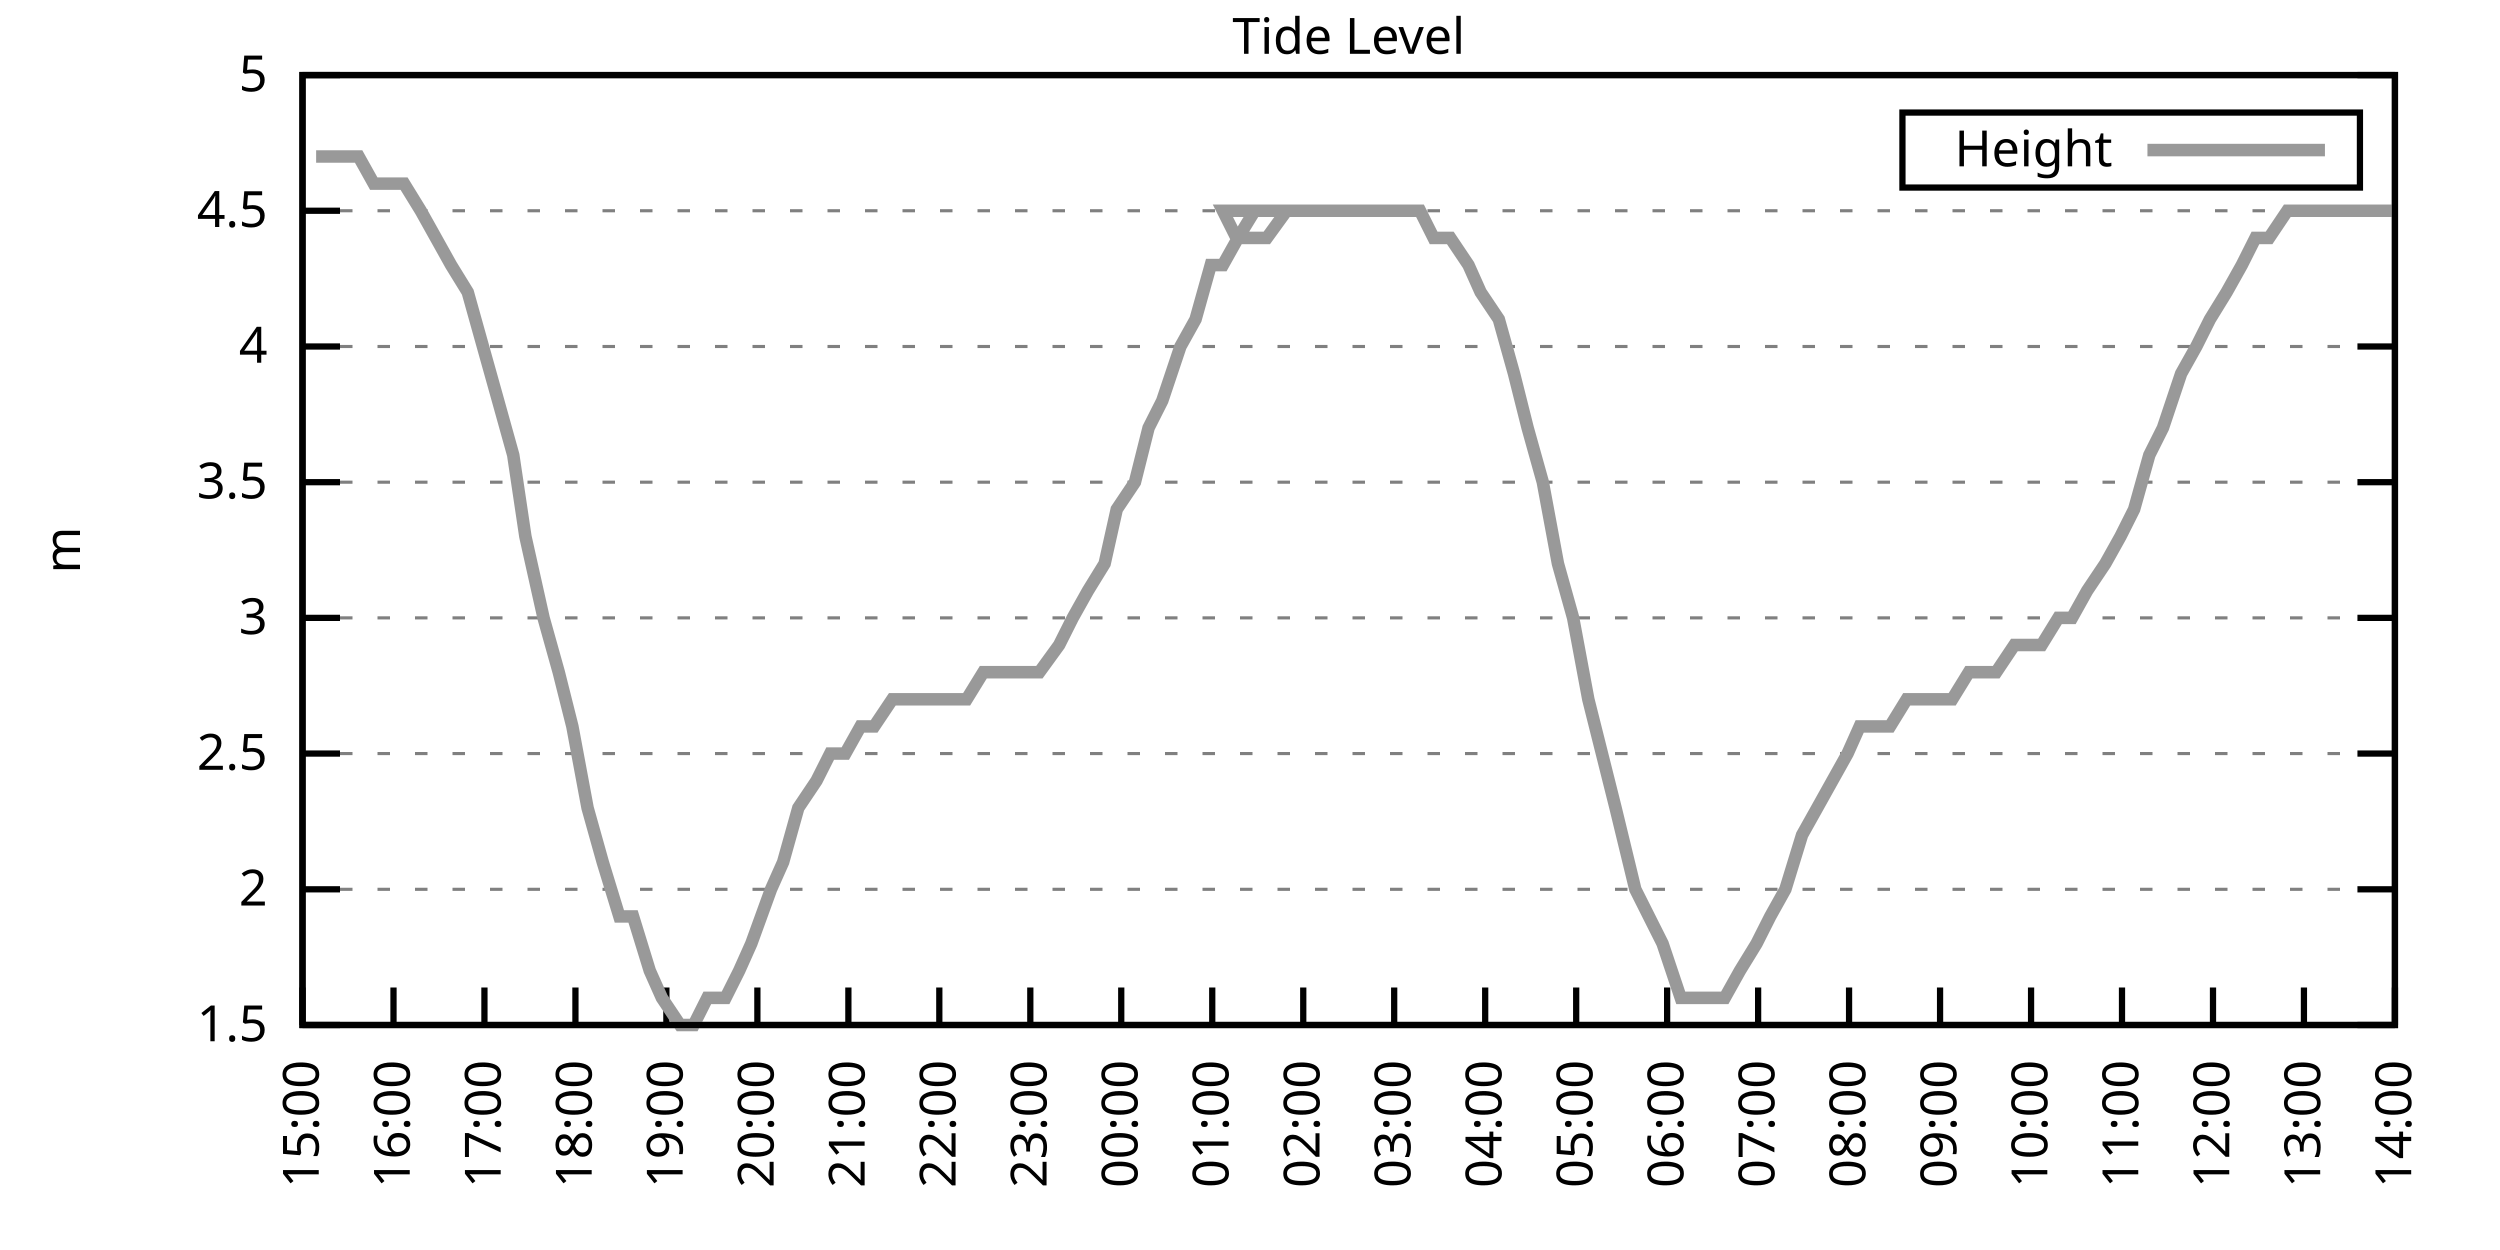
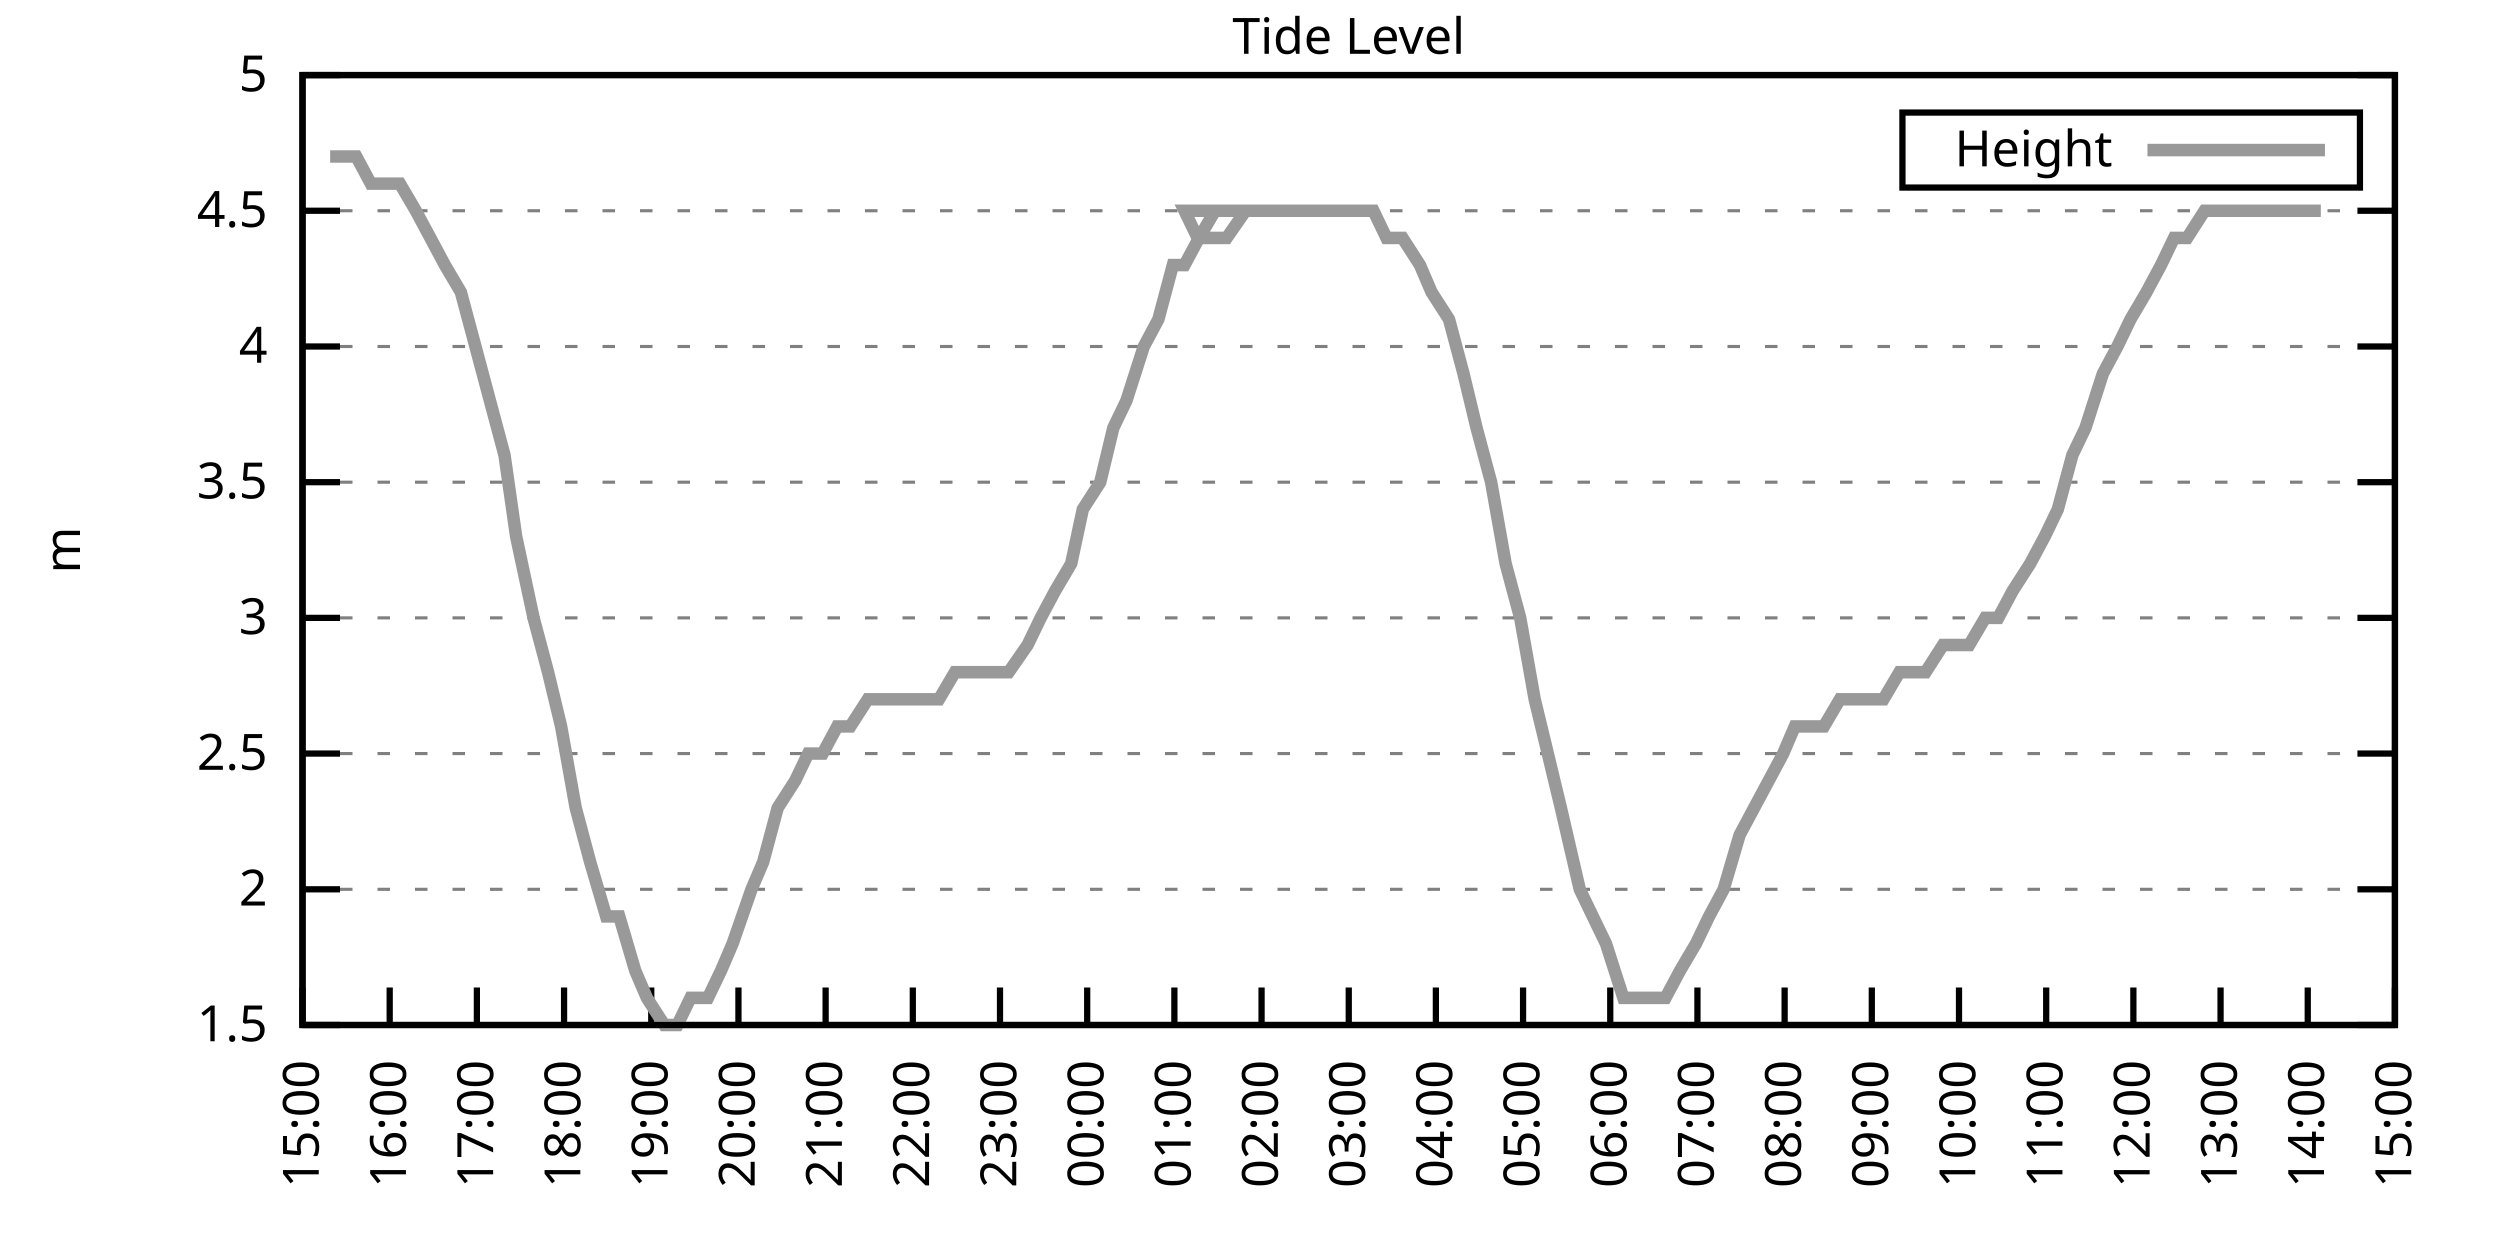
<svg xmlns="http://www.w3.org/2000/svg" xmlns:xlink="http://www.w3.org/1999/xlink" width="400" height="200" viewBox="0 0 400 200">
  <g id="gnuplot_canvas">
    <rect x="0" y="0" width="400" height="200" fill="none" />
    <defs>
      <circle id="gpDot" r="0.5" stroke-width="0.5" stroke="currentColor" />
      <path id="gpPt0" stroke-width="0.333" stroke="currentColor" d="M-1,0 h2 M0,-1 v2" />
      <path id="gpPt1" stroke-width="0.333" stroke="currentColor" d="M-1,-1 L1,1 M1,-1 L-1,1" />
      <path id="gpPt2" stroke-width="0.333" stroke="currentColor" d="M-1,0 L1,0 M0,-1 L0,1 M-1,-1 L1,1 M-1,1 L1,-1" />
      <rect id="gpPt3" stroke-width="0.333" stroke="currentColor" x="-1" y="-1" width="2" height="2" />
      <rect id="gpPt4" stroke-width="0.333" stroke="currentColor" fill="currentColor" x="-1" y="-1" width="2" height="2" />
      <circle id="gpPt5" stroke-width="0.333" stroke="currentColor" cx="0" cy="0" r="1" />
      <use xlink:href="#gpPt5" id="gpPt6" fill="currentColor" stroke="none" />
      <path id="gpPt7" stroke-width="0.333" stroke="currentColor" d="M0,-1.33 L-1.33,0.67 L1.33,0.67 z" />
      <use xlink:href="#gpPt7" id="gpPt8" fill="currentColor" stroke="none" />
      <use xlink:href="#gpPt7" id="gpPt9" stroke="currentColor" transform="rotate(180)" />
      <use xlink:href="#gpPt9" id="gpPt10" fill="currentColor" stroke="none" />
      <use xlink:href="#gpPt3" id="gpPt11" stroke="currentColor" transform="rotate(45)" />
      <use xlink:href="#gpPt11" id="gpPt12" fill="currentColor" stroke="none" />
      <path id="gpPt13" stroke-width="0.333" stroke="currentColor" d="M0,1.330 L1.265,0.411 L0.782,-1.067 L-0.782,-1.076 L-1.265,0.411 z" />
      <use xlink:href="#gpPt13" id="gpPt14" fill="currentColor" stroke="none" />
      <filter id="textbox" filterUnits="objectBoundingBox" x="0" y="0" height="1" width="1">
        <feFlood flood-color="white" flood-opacity="1" result="bgnd" />
        <feComposite in="SourceGraphic" in2="bgnd" operator="atop" />
      </filter>
      <filter id="greybox" filterUnits="objectBoundingBox" x="0" y="0" height="1" width="1">
        <feFlood flood-color="lightgrey" flood-opacity="1" result="grey" />
        <feComposite in="SourceGraphic" in2="grey" operator="atop" />
      </filter>
    </defs>
    <g fill="none" color="white" stroke="currentColor" stroke-width="1.00" stroke-linecap="butt" stroke-linejoin="miter">
</g>
    <g fill="none" color="black" stroke="currentColor" stroke-width="1.00" stroke-linecap="butt" stroke-linejoin="miter">
      <g stroke="none" shape-rendering="crispEdges">
        <polygon fill="rgb(255, 255, 255)" points="48.40,164.00 383.18,164.00 383.18,12.02 48.40,12.02 " />
      </g>
    </g>
    <g fill="none" color="black" stroke="currentColor" stroke-width="1.00" stroke-linecap="butt" stroke-linejoin="miter">
</g>
    <g fill="none" color="black" stroke="black" stroke-width="0.50" stroke-linecap="butt" stroke-linejoin="miter">
</g>
    <g fill="none" color="gray" stroke="currentColor" stroke-width="0.50" stroke-linecap="butt" stroke-linejoin="miter">
      <path stroke="gray" stroke-dasharray="2,4" class="gridline" d="M48.40,164.00 L383.19,164.00  " />
    </g>
    <g fill="none" color="gray" stroke="gray" stroke-width="1.00" stroke-linecap="butt" stroke-linejoin="miter">
</g>
    <g fill="none" color="black" stroke="currentColor" stroke-width="1.00" stroke-linecap="butt" stroke-linejoin="miter">
      <path stroke="black" d="M48.40,164.00 L54.40,164.00 M383.19,164.00 L377.19,164.00  " />
      <g transform="translate(42.80,166.60)" stroke="none" fill="black" font-family="Sans" font-size="8.00" text-anchor="end">
        <text>
          <tspan font-family="Sans"> 1.5</tspan>
        </text>
      </g>
    </g>
    <g fill="none" color="black" stroke="currentColor" stroke-width="1.00" stroke-linecap="butt" stroke-linejoin="miter">
</g>
    <g fill="none" color="black" stroke="black" stroke-width="0.50" stroke-linecap="butt" stroke-linejoin="miter">
</g>
    <g fill="none" color="gray" stroke="currentColor" stroke-width="0.50" stroke-linecap="butt" stroke-linejoin="miter">
      <path stroke="gray" stroke-dasharray="2,4" class="gridline" d="M48.40,142.29 L383.19,142.29  " />
    </g>
    <g fill="none" color="gray" stroke="gray" stroke-width="1.00" stroke-linecap="butt" stroke-linejoin="miter">
</g>
    <g fill="none" color="black" stroke="currentColor" stroke-width="1.00" stroke-linecap="butt" stroke-linejoin="miter">
      <path stroke="black" d="M48.40,142.29 L54.40,142.29 M383.19,142.29 L377.19,142.29  " />
      <g transform="translate(42.80,144.89)" stroke="none" fill="black" font-family="Sans" font-size="8.00" text-anchor="end">
        <text>
          <tspan font-family="Sans"> 2</tspan>
        </text>
      </g>
    </g>
    <g fill="none" color="black" stroke="currentColor" stroke-width="1.00" stroke-linecap="butt" stroke-linejoin="miter">
</g>
    <g fill="none" color="black" stroke="black" stroke-width="0.50" stroke-linecap="butt" stroke-linejoin="miter">
</g>
    <g fill="none" color="gray" stroke="currentColor" stroke-width="0.50" stroke-linecap="butt" stroke-linejoin="miter">
      <path stroke="gray" stroke-dasharray="2,4" class="gridline" d="M48.40,120.57 L383.19,120.57  " />
    </g>
    <g fill="none" color="gray" stroke="gray" stroke-width="1.00" stroke-linecap="butt" stroke-linejoin="miter">
</g>
    <g fill="none" color="black" stroke="currentColor" stroke-width="1.00" stroke-linecap="butt" stroke-linejoin="miter">
      <path stroke="black" d="M48.40,120.57 L54.40,120.57 M383.19,120.57 L377.19,120.57  " />
      <g transform="translate(42.80,123.17)" stroke="none" fill="black" font-family="Sans" font-size="8.00" text-anchor="end">
        <text>
          <tspan font-family="Sans"> 2.5</tspan>
        </text>
      </g>
    </g>
    <g fill="none" color="black" stroke="currentColor" stroke-width="1.00" stroke-linecap="butt" stroke-linejoin="miter">
</g>
    <g fill="none" color="black" stroke="black" stroke-width="0.50" stroke-linecap="butt" stroke-linejoin="miter">
</g>
    <g fill="none" color="gray" stroke="currentColor" stroke-width="0.50" stroke-linecap="butt" stroke-linejoin="miter">
      <path stroke="gray" stroke-dasharray="2,4" class="gridline" d="M48.40,98.86 L383.19,98.86  " />
    </g>
    <g fill="none" color="gray" stroke="gray" stroke-width="1.00" stroke-linecap="butt" stroke-linejoin="miter">
</g>
    <g fill="none" color="black" stroke="currentColor" stroke-width="1.00" stroke-linecap="butt" stroke-linejoin="miter">
      <path stroke="black" d="M48.40,98.86 L54.40,98.86 M383.19,98.86 L377.19,98.86  " />
      <g transform="translate(42.80,101.46)" stroke="none" fill="black" font-family="Sans" font-size="8.00" text-anchor="end">
        <text>
          <tspan font-family="Sans"> 3</tspan>
        </text>
      </g>
    </g>
    <g fill="none" color="black" stroke="currentColor" stroke-width="1.00" stroke-linecap="butt" stroke-linejoin="miter">
</g>
    <g fill="none" color="black" stroke="black" stroke-width="0.50" stroke-linecap="butt" stroke-linejoin="miter">
</g>
    <g fill="none" color="gray" stroke="currentColor" stroke-width="0.50" stroke-linecap="butt" stroke-linejoin="miter">
      <path stroke="gray" stroke-dasharray="2,4" class="gridline" d="M48.40,77.15 L383.19,77.15  " />
    </g>
    <g fill="none" color="gray" stroke="gray" stroke-width="1.00" stroke-linecap="butt" stroke-linejoin="miter">
</g>
    <g fill="none" color="black" stroke="currentColor" stroke-width="1.00" stroke-linecap="butt" stroke-linejoin="miter">
      <path stroke="black" d="M48.40,77.15 L54.40,77.15 M383.19,77.15 L377.19,77.15  " />
      <g transform="translate(42.80,79.75)" stroke="none" fill="black" font-family="Sans" font-size="8.00" text-anchor="end">
        <text>
          <tspan font-family="Sans"> 3.5</tspan>
        </text>
      </g>
    </g>
    <g fill="none" color="black" stroke="currentColor" stroke-width="1.00" stroke-linecap="butt" stroke-linejoin="miter">
</g>
    <g fill="none" color="black" stroke="black" stroke-width="0.50" stroke-linecap="butt" stroke-linejoin="miter">
</g>
    <g fill="none" color="gray" stroke="currentColor" stroke-width="0.50" stroke-linecap="butt" stroke-linejoin="miter">
      <path stroke="gray" stroke-dasharray="2,4" class="gridline" d="M48.40,55.44 L383.19,55.44  " />
    </g>
    <g fill="none" color="gray" stroke="gray" stroke-width="1.00" stroke-linecap="butt" stroke-linejoin="miter">
</g>
    <g fill="none" color="black" stroke="currentColor" stroke-width="1.00" stroke-linecap="butt" stroke-linejoin="miter">
      <path stroke="black" d="M48.40,55.44 L54.40,55.44 M383.19,55.44 L377.19,55.44  " />
      <g transform="translate(42.80,58.04)" stroke="none" fill="black" font-family="Sans" font-size="8.00" text-anchor="end">
        <text>
          <tspan font-family="Sans"> 4</tspan>
        </text>
      </g>
    </g>
    <g fill="none" color="black" stroke="currentColor" stroke-width="1.00" stroke-linecap="butt" stroke-linejoin="miter">
</g>
    <g fill="none" color="black" stroke="black" stroke-width="0.50" stroke-linecap="butt" stroke-linejoin="miter">
</g>
    <g fill="none" color="gray" stroke="currentColor" stroke-width="0.50" stroke-linecap="butt" stroke-linejoin="miter">
      <path stroke="gray" stroke-dasharray="2,4" class="gridline" d="M48.40,33.72 L383.19,33.72  " />
    </g>
    <g fill="none" color="gray" stroke="gray" stroke-width="1.00" stroke-linecap="butt" stroke-linejoin="miter">
</g>
    <g fill="none" color="black" stroke="currentColor" stroke-width="1.00" stroke-linecap="butt" stroke-linejoin="miter">
      <path stroke="black" d="M48.40,33.72 L54.40,33.72 M383.19,33.72 L377.19,33.72  " />
      <g transform="translate(42.80,36.32)" stroke="none" fill="black" font-family="Sans" font-size="8.00" text-anchor="end">
        <text>
          <tspan font-family="Sans"> 4.5</tspan>
        </text>
      </g>
    </g>
    <g fill="none" color="black" stroke="currentColor" stroke-width="1.00" stroke-linecap="butt" stroke-linejoin="miter">
</g>
    <g fill="none" color="black" stroke="black" stroke-width="0.50" stroke-linecap="butt" stroke-linejoin="miter">
</g>
    <g fill="none" color="gray" stroke="currentColor" stroke-width="0.50" stroke-linecap="butt" stroke-linejoin="miter">
      <path stroke="gray" stroke-dasharray="2,4" class="gridline" d="M48.40,12.01 L383.19,12.01  " />
    </g>
    <g fill="none" color="gray" stroke="gray" stroke-width="1.00" stroke-linecap="butt" stroke-linejoin="miter">
</g>
    <g fill="none" color="black" stroke="currentColor" stroke-width="1.00" stroke-linecap="butt" stroke-linejoin="miter">
      <path stroke="black" d="M48.40,12.01 L54.40,12.01 M383.19,12.01 L377.19,12.01  " />
      <g transform="translate(42.80,14.61)" stroke="none" fill="black" font-family="Sans" font-size="8.00" text-anchor="end">
        <text>
          <tspan font-family="Sans"> 5</tspan>
        </text>
      </g>
    </g>
    <g fill="none" color="black" stroke="currentColor" stroke-width="1.00" stroke-linecap="butt" stroke-linejoin="miter">
      <path stroke="black" d="M48.40,164.00 L48.40,158.00  " />
      <g transform="translate(51.00,169.60) rotate(270.00)" stroke="none" fill="black" font-family="Sans" font-size="8.00" text-anchor="end">
        <text>
          <tspan font-family="Sans">15:00</tspan>
        </text>
      </g>
    </g>
    <g fill="none" color="black" stroke="currentColor" stroke-width="1.00" stroke-linecap="butt" stroke-linejoin="miter">
-       <path stroke="black" d="M62.96,164.00 L62.96,158.00  " />
-       <g transform="translate(65.56,169.60) rotate(270.00)" stroke="none" fill="black" font-family="Sans" font-size="8.00" text-anchor="end">
+       <path stroke="black" d="M62.35,164.00 L62.35,158.00  " />
+       <g transform="translate(64.95,169.60) rotate(270.00)" stroke="none" fill="black" font-family="Sans" font-size="8.00" text-anchor="end">
        <text>
          <tspan font-family="Sans">16:00</tspan>
        </text>
      </g>
    </g>
    <g fill="none" color="black" stroke="currentColor" stroke-width="1.00" stroke-linecap="butt" stroke-linejoin="miter">
-       <path stroke="black" d="M77.51,164.00 L77.51,158.00  " />
-       <g transform="translate(80.11,169.60) rotate(270.00)" stroke="none" fill="black" font-family="Sans" font-size="8.00" text-anchor="end">
+       <path stroke="black" d="M76.30,164.00 L76.30,158.00  " />
+       <g transform="translate(78.90,169.60) rotate(270.00)" stroke="none" fill="black" font-family="Sans" font-size="8.00" text-anchor="end">
        <text>
          <tspan font-family="Sans">17:00</tspan>
        </text>
      </g>
    </g>
    <g fill="none" color="black" stroke="currentColor" stroke-width="1.00" stroke-linecap="butt" stroke-linejoin="miter">
-       <path stroke="black" d="M92.07,164.00 L92.07,158.00  " />
-       <g transform="translate(94.67,169.60) rotate(270.00)" stroke="none" fill="black" font-family="Sans" font-size="8.00" text-anchor="end">
+       <path stroke="black" d="M90.25,164.00 L90.25,158.00  " />
+       <g transform="translate(92.85,169.60) rotate(270.00)" stroke="none" fill="black" font-family="Sans" font-size="8.00" text-anchor="end">
        <text>
          <tspan font-family="Sans">18:00</tspan>
        </text>
      </g>
    </g>
    <g fill="none" color="black" stroke="currentColor" stroke-width="1.00" stroke-linecap="butt" stroke-linejoin="miter">
-       <path stroke="black" d="M106.62,164.00 L106.62,158.00  " />
-       <g transform="translate(109.22,169.60) rotate(270.00)" stroke="none" fill="black" font-family="Sans" font-size="8.00" text-anchor="end">
+       <path stroke="black" d="M104.20,164.00 L104.20,158.00  " />
+       <g transform="translate(106.80,169.60) rotate(270.00)" stroke="none" fill="black" font-family="Sans" font-size="8.00" text-anchor="end">
        <text>
          <tspan font-family="Sans">19:00</tspan>
        </text>
      </g>
    </g>
    <g fill="none" color="black" stroke="currentColor" stroke-width="1.00" stroke-linecap="butt" stroke-linejoin="miter">
-       <path stroke="black" d="M121.18,164.00 L121.18,158.00  " />
-       <g transform="translate(123.78,169.60) rotate(270.00)" stroke="none" fill="black" font-family="Sans" font-size="8.00" text-anchor="end">
+       <path stroke="black" d="M118.15,164.00 L118.15,158.00  " />
+       <g transform="translate(120.75,169.60) rotate(270.00)" stroke="none" fill="black" font-family="Sans" font-size="8.00" text-anchor="end">
        <text>
          <tspan font-family="Sans">20:00</tspan>
        </text>
      </g>
    </g>
    <g fill="none" color="black" stroke="currentColor" stroke-width="1.00" stroke-linecap="butt" stroke-linejoin="miter">
-       <path stroke="black" d="M135.74,164.00 L135.74,158.00  " />
-       <g transform="translate(138.34,169.60) rotate(270.00)" stroke="none" fill="black" font-family="Sans" font-size="8.00" text-anchor="end">
+       <path stroke="black" d="M132.10,164.00 L132.10,158.00  " />
+       <g transform="translate(134.70,169.60) rotate(270.00)" stroke="none" fill="black" font-family="Sans" font-size="8.00" text-anchor="end">
        <text>
          <tspan font-family="Sans">21:00</tspan>
        </text>
      </g>
    </g>
    <g fill="none" color="black" stroke="currentColor" stroke-width="1.00" stroke-linecap="butt" stroke-linejoin="miter">
-       <path stroke="black" d="M150.29,164.00 L150.29,158.00  " />
-       <g transform="translate(152.89,169.60) rotate(270.00)" stroke="none" fill="black" font-family="Sans" font-size="8.00" text-anchor="end">
+       <path stroke="black" d="M146.05,164.00 L146.05,158.00  " />
+       <g transform="translate(148.65,169.60) rotate(270.00)" stroke="none" fill="black" font-family="Sans" font-size="8.00" text-anchor="end">
        <text>
          <tspan font-family="Sans">22:00</tspan>
        </text>
      </g>
    </g>
    <g fill="none" color="black" stroke="currentColor" stroke-width="1.00" stroke-linecap="butt" stroke-linejoin="miter">
-       <path stroke="black" d="M164.85,164.00 L164.85,158.00  " />
-       <g transform="translate(167.45,169.60) rotate(270.00)" stroke="none" fill="black" font-family="Sans" font-size="8.00" text-anchor="end">
+       <path stroke="black" d="M160.00,164.00 L160.00,158.00  " />
+       <g transform="translate(162.60,169.60) rotate(270.00)" stroke="none" fill="black" font-family="Sans" font-size="8.00" text-anchor="end">
        <text>
          <tspan font-family="Sans">23:00</tspan>
        </text>
      </g>
    </g>
    <g fill="none" color="black" stroke="currentColor" stroke-width="1.00" stroke-linecap="butt" stroke-linejoin="miter">
-       <path stroke="black" d="M179.40,164.00 L179.40,158.00  " />
-       <g transform="translate(182.00,169.60) rotate(270.00)" stroke="none" fill="black" font-family="Sans" font-size="8.00" text-anchor="end">
+       <path stroke="black" d="M173.95,164.00 L173.95,158.00  " />
+       <g transform="translate(176.55,169.60) rotate(270.00)" stroke="none" fill="black" font-family="Sans" font-size="8.00" text-anchor="end">
        <text>
          <tspan font-family="Sans">00:00</tspan>
        </text>
      </g>
    </g>
    <g fill="none" color="black" stroke="currentColor" stroke-width="1.00" stroke-linecap="butt" stroke-linejoin="miter">
-       <path stroke="black" d="M193.96,164.00 L193.96,158.00  " />
-       <g transform="translate(196.56,169.60) rotate(270.00)" stroke="none" fill="black" font-family="Sans" font-size="8.00" text-anchor="end">
+       <path stroke="black" d="M187.90,164.00 L187.90,158.00  " />
+       <g transform="translate(190.50,169.60) rotate(270.00)" stroke="none" fill="black" font-family="Sans" font-size="8.00" text-anchor="end">
        <text>
          <tspan font-family="Sans">01:00</tspan>
        </text>
      </g>
    </g>
    <g fill="none" color="black" stroke="currentColor" stroke-width="1.00" stroke-linecap="butt" stroke-linejoin="miter">
-       <path stroke="black" d="M208.52,164.00 L208.52,158.00  " />
-       <g transform="translate(211.12,169.60) rotate(270.00)" stroke="none" fill="black" font-family="Sans" font-size="8.00" text-anchor="end">
+       <path stroke="black" d="M201.85,164.00 L201.85,158.00  " />
+       <g transform="translate(204.45,169.60) rotate(270.00)" stroke="none" fill="black" font-family="Sans" font-size="8.00" text-anchor="end">
        <text>
          <tspan font-family="Sans">02:00</tspan>
        </text>
      </g>
    </g>
    <g fill="none" color="black" stroke="currentColor" stroke-width="1.00" stroke-linecap="butt" stroke-linejoin="miter">
-       <path stroke="black" d="M223.07,164.00 L223.07,158.00  " />
-       <g transform="translate(225.67,169.60) rotate(270.00)" stroke="none" fill="black" font-family="Sans" font-size="8.00" text-anchor="end">
+       <path stroke="black" d="M215.80,164.00 L215.80,158.00  " />
+       <g transform="translate(218.40,169.60) rotate(270.00)" stroke="none" fill="black" font-family="Sans" font-size="8.00" text-anchor="end">
        <text>
          <tspan font-family="Sans">03:00</tspan>
        </text>
      </g>
    </g>
    <g fill="none" color="black" stroke="currentColor" stroke-width="1.00" stroke-linecap="butt" stroke-linejoin="miter">
-       <path stroke="black" d="M237.63,164.00 L237.63,158.00  " />
-       <g transform="translate(240.23,169.60) rotate(270.00)" stroke="none" fill="black" font-family="Sans" font-size="8.00" text-anchor="end">
+       <path stroke="black" d="M229.74,164.00 L229.74,158.00  " />
+       <g transform="translate(232.34,169.60) rotate(270.00)" stroke="none" fill="black" font-family="Sans" font-size="8.00" text-anchor="end">
        <text>
          <tspan font-family="Sans">04:00</tspan>
        </text>
      </g>
    </g>
    <g fill="none" color="black" stroke="currentColor" stroke-width="1.00" stroke-linecap="butt" stroke-linejoin="miter">
-       <path stroke="black" d="M252.19,164.00 L252.19,158.00  " />
-       <g transform="translate(254.79,169.60) rotate(270.00)" stroke="none" fill="black" font-family="Sans" font-size="8.00" text-anchor="end">
+       <path stroke="black" d="M243.69,164.00 L243.69,158.00  " />
+       <g transform="translate(246.29,169.60) rotate(270.00)" stroke="none" fill="black" font-family="Sans" font-size="8.00" text-anchor="end">
        <text>
          <tspan font-family="Sans">05:00</tspan>
        </text>
      </g>
    </g>
    <g fill="none" color="black" stroke="currentColor" stroke-width="1.00" stroke-linecap="butt" stroke-linejoin="miter">
-       <path stroke="black" d="M266.74,164.00 L266.74,158.00  " />
-       <g transform="translate(269.34,169.60) rotate(270.00)" stroke="none" fill="black" font-family="Sans" font-size="8.00" text-anchor="end">
+       <path stroke="black" d="M257.64,164.00 L257.64,158.00  " />
+       <g transform="translate(260.24,169.60) rotate(270.00)" stroke="none" fill="black" font-family="Sans" font-size="8.00" text-anchor="end">
        <text>
          <tspan font-family="Sans">06:00</tspan>
        </text>
      </g>
    </g>
    <g fill="none" color="black" stroke="currentColor" stroke-width="1.00" stroke-linecap="butt" stroke-linejoin="miter">
-       <path stroke="black" d="M281.30,164.00 L281.30,158.00  " />
-       <g transform="translate(283.90,169.60) rotate(270.00)" stroke="none" fill="black" font-family="Sans" font-size="8.00" text-anchor="end">
+       <path stroke="black" d="M271.59,164.00 L271.59,158.00  " />
+       <g transform="translate(274.19,169.60) rotate(270.00)" stroke="none" fill="black" font-family="Sans" font-size="8.00" text-anchor="end">
        <text>
          <tspan font-family="Sans">07:00</tspan>
        </text>
      </g>
    </g>
    <g fill="none" color="black" stroke="currentColor" stroke-width="1.00" stroke-linecap="butt" stroke-linejoin="miter">
-       <path stroke="black" d="M295.85,164.00 L295.85,158.00  " />
-       <g transform="translate(298.45,169.60) rotate(270.00)" stroke="none" fill="black" font-family="Sans" font-size="8.00" text-anchor="end">
+       <path stroke="black" d="M285.54,164.00 L285.54,158.00  " />
+       <g transform="translate(288.14,169.60) rotate(270.00)" stroke="none" fill="black" font-family="Sans" font-size="8.00" text-anchor="end">
        <text>
          <tspan font-family="Sans">08:00</tspan>
        </text>
      </g>
    </g>
    <g fill="none" color="black" stroke="currentColor" stroke-width="1.00" stroke-linecap="butt" stroke-linejoin="miter">
-       <path stroke="black" d="M310.41,164.00 L310.41,158.00  " />
-       <g transform="translate(313.01,169.60) rotate(270.00)" stroke="none" fill="black" font-family="Sans" font-size="8.00" text-anchor="end">
+       <path stroke="black" d="M299.49,164.00 L299.49,158.00  " />
+       <g transform="translate(302.09,169.60) rotate(270.00)" stroke="none" fill="black" font-family="Sans" font-size="8.00" text-anchor="end">
        <text>
          <tspan font-family="Sans">09:00</tspan>
        </text>
      </g>
    </g>
    <g fill="none" color="black" stroke="currentColor" stroke-width="1.00" stroke-linecap="butt" stroke-linejoin="miter">
-       <path stroke="black" d="M324.97,164.00 L324.97,158.00  " />
-       <g transform="translate(327.57,169.60) rotate(270.00)" stroke="none" fill="black" font-family="Sans" font-size="8.00" text-anchor="end">
+       <path stroke="black" d="M313.44,164.00 L313.44,158.00  " />
+       <g transform="translate(316.04,169.60) rotate(270.00)" stroke="none" fill="black" font-family="Sans" font-size="8.00" text-anchor="end">
        <text>
          <tspan font-family="Sans">10:00</tspan>
        </text>
      </g>
    </g>
    <g fill="none" color="black" stroke="currentColor" stroke-width="1.00" stroke-linecap="butt" stroke-linejoin="miter">
-       <path stroke="black" d="M339.52,164.00 L339.52,158.00  " />
-       <g transform="translate(342.12,169.60) rotate(270.00)" stroke="none" fill="black" font-family="Sans" font-size="8.00" text-anchor="end">
+       <path stroke="black" d="M327.39,164.00 L327.39,158.00  " />
+       <g transform="translate(329.99,169.60) rotate(270.00)" stroke="none" fill="black" font-family="Sans" font-size="8.00" text-anchor="end">
        <text>
          <tspan font-family="Sans">11:00</tspan>
        </text>
      </g>
    </g>
    <g fill="none" color="black" stroke="currentColor" stroke-width="1.00" stroke-linecap="butt" stroke-linejoin="miter">
-       <path stroke="black" d="M354.08,164.00 L354.08,158.00  " />
-       <g transform="translate(356.68,169.60) rotate(270.00)" stroke="none" fill="black" font-family="Sans" font-size="8.00" text-anchor="end">
+       <path stroke="black" d="M341.34,164.00 L341.34,158.00  " />
+       <g transform="translate(343.94,169.60) rotate(270.00)" stroke="none" fill="black" font-family="Sans" font-size="8.00" text-anchor="end">
        <text>
          <tspan font-family="Sans">12:00</tspan>
        </text>
      </g>
    </g>
    <g fill="none" color="black" stroke="currentColor" stroke-width="1.00" stroke-linecap="butt" stroke-linejoin="miter">
-       <path stroke="black" d="M368.63,164.00 L368.63,158.00  " />
-       <g transform="translate(371.23,169.60) rotate(270.00)" stroke="none" fill="black" font-family="Sans" font-size="8.00" text-anchor="end">
+       <path stroke="black" d="M355.29,164.00 L355.29,158.00  " />
+       <g transform="translate(357.89,169.60) rotate(270.00)" stroke="none" fill="black" font-family="Sans" font-size="8.00" text-anchor="end">
        <text>
          <tspan font-family="Sans">13:00</tspan>
+         </text>
+       </g>
+     </g>
+     <g fill="none" color="black" stroke="currentColor" stroke-width="1.00" stroke-linecap="butt" stroke-linejoin="miter">
+       <path stroke="black" d="M369.24,164.00 L369.24,158.00  " />
+       <g transform="translate(371.84,169.60) rotate(270.00)" stroke="none" fill="black" font-family="Sans" font-size="8.00" text-anchor="end">
+         <text>
+           <tspan font-family="Sans">14:00</tspan>
        </text>
      </g>
    </g>
    <g fill="none" color="black" stroke="currentColor" stroke-width="1.00" stroke-linecap="butt" stroke-linejoin="miter">
      <path stroke="black" d="M383.19,164.00 L383.19,158.00  " />
      <g transform="translate(385.79,169.60) rotate(270.00)" stroke="none" fill="black" font-family="Sans" font-size="8.00" text-anchor="end">
        <text>
-           <tspan font-family="Sans">14:00</tspan>
+           <tspan font-family="Sans">15:00</tspan>
        </text>
      </g>
    </g>
    <g fill="none" color="black" stroke="currentColor" stroke-width="1.00" stroke-linecap="butt" stroke-linejoin="miter">
</g>
    <g fill="none" color="black" stroke="currentColor" stroke-width="1.00" stroke-linecap="butt" stroke-linejoin="miter">
      <path stroke="black" d="M48.40,12.01 L48.40,164.00 L383.19,164.00 L383.19,12.01 L48.40,12.01 Z  " />
    </g>
    <g fill="none" color="black" stroke="currentColor" stroke-width="1.00" stroke-linecap="butt" stroke-linejoin="miter">
</g>
    <g fill="none" color="black" stroke="currentColor" stroke-width="1.00" stroke-linecap="butt" stroke-linejoin="miter">
      <path stroke="black" d="M304.39,30.01 L304.39,18.01 L377.59,18.01 L377.59,30.01 L304.39,30.01 Z  " />
    </g>
    <g id="Tide_level_plot_1">
      <g fill="none" color="white" stroke="black" stroke-width="2.00" stroke-linecap="butt" stroke-linejoin="miter">
</g>
      <g fill="none" color="black" stroke="currentColor" stroke-width="2.00" stroke-linecap="butt" stroke-linejoin="miter">
        <g transform="translate(337.99,26.61)" stroke="none" fill="black" font-family="Sans" font-size="8.00" text-anchor="end">
          <text>
            <tspan font-family="Sans">Height</tspan>
          </text>
        </g>
      </g>
      <g fill="none" color="black" stroke="currentColor" stroke-width="2.00" stroke-linecap="butt" stroke-linejoin="miter">
-         <path stroke="rgb(153, 153, 153)" d="M343.59,24.01 L371.99,24.01 M50.58,25.04 L53.01,25.04 L55.19,25.04 L57.38,25.04 L59.80,29.38 L62.71,29.38   L64.65,29.38 L67.32,33.72 L69.75,38.07 L72.17,42.41 L74.84,46.75 L77.27,55.44 L79.70,64.12 L82.12,72.81   L84.06,85.83 L86.97,98.86 L89.40,107.55 L91.58,116.23 L94.01,129.26 L96.44,137.94 L99.10,146.63 L101.29,146.63   L103.96,155.31 L105.90,159.66 L108.81,164.00 L110.99,164.00 L113.17,159.66 L116.09,159.66 L118.27,155.31 L120.21,150.97   L123.36,142.29 L125.30,137.94 L127.73,129.26 L130.64,124.92 L132.83,120.57 L135.25,120.57 L137.68,116.23 L139.86,116.23   L142.77,111.89 L145.20,111.89 L147.38,111.89 L150.05,111.89 L152.48,111.89 L154.66,111.89 L157.33,107.55 L159.51,107.55   L161.94,107.55 L164.12,107.55 L166.30,107.55 L169.46,103.20 L171.64,98.86 L174.07,94.52 L176.74,90.18 L178.68,81.49   L181.59,77.15 L183.77,68.46 L185.96,64.12 L188.87,55.44 L191.29,51.09 L193.72,42.41 L195.66,42.41 L198.09,38.07   L200.75,33.72 L203.42,33.72 L205.85,33.72 L208.27,33.72 L195.66,33.72 L197.84,38.07 L201.00,38.07 L202.69,38.07   L205.85,33.72 L208.27,33.72 L209.97,33.72 L212.64,33.72 L215.31,33.72 L217.98,33.72 L220.40,33.72 L222.59,33.72   L225.26,33.72 L227.20,33.72 L229.38,38.07 L232.05,38.07 L234.96,42.41 L236.90,46.75 L239.81,51.09 L242.24,59.78   L244.42,68.46 L246.85,77.15 L249.27,90.18 L251.70,98.86 L254.13,111.89 L256.31,120.57 L258.49,129.26 L261.65,142.29   L263.83,146.63 L266.01,150.97 L268.92,159.66 L271.35,159.66 L273.29,159.66 L275.96,159.66 L278.39,155.31 L281.05,150.97   L283.24,146.63 L285.66,142.29 L288.33,133.60 L290.76,129.26 L293.18,124.92 L295.61,120.57 L297.55,116.23 L300.22,116.23   L302.40,116.23 L305.07,111.89 L307.26,111.89 L309.92,111.89 L312.35,111.89 L315.02,107.55 L317.20,107.55 L319.39,107.55   L322.30,103.20 L324.48,103.20 L326.66,103.20 L329.33,98.86 L331.52,98.86 L333.94,94.52 L336.85,90.18 L339.28,85.83   L341.46,81.49 L343.89,72.81 L346.07,68.46 L348.98,59.78 L351.41,55.44 L353.59,51.09 L356.26,46.75 L358.69,42.41   L360.87,38.07 L363.05,38.07 L365.97,33.72 L367.91,33.72 L370.33,33.72 L372.76,33.72 L375.18,33.72 L378.10,33.72   L380.52,33.72 L382.95,33.72  " />
+         <path stroke="rgb(153, 153, 153)" d="M343.59,24.01 L371.99,24.01 M52.82,25.04 L54.91,25.04 L57.00,25.04 L59.33,29.38 L62.12,29.38 L63.98,29.38   L66.53,33.72 L68.86,38.07 L71.18,42.41 L73.74,46.75 L76.07,55.44 L78.39,64.12 L80.72,72.81 L82.58,85.83   L85.37,98.86 L87.69,107.55 L89.78,116.23 L92.11,129.26 L94.43,137.94 L96.99,146.63 L99.08,146.63 L101.64,155.31   L103.50,159.66 L106.29,164.00 L108.38,164.00 L110.48,159.66 L113.27,159.66 L115.36,155.31 L117.22,150.97 L120.24,142.29   L122.10,137.94 L124.43,129.26 L127.22,124.92 L129.31,120.57 L131.63,120.57 L133.96,116.23 L136.05,116.23 L138.84,111.89   L141.16,111.89 L143.26,111.89 L145.81,111.89 L148.14,111.89 L150.23,111.89 L152.79,107.55 L154.88,107.55 L157.21,107.55   L159.30,107.55 L161.39,107.55 L164.41,103.20 L166.51,98.86 L168.83,94.52 L171.39,90.18 L173.25,81.49 L176.04,77.15   L178.13,68.46 L180.22,64.12 L183.01,55.44 L185.34,51.09 L187.66,42.41 L189.52,42.41 L191.85,38.07 L194.41,33.72   L196.96,33.72 L199.29,33.72 L201.61,33.72 L189.52,33.72 L191.62,38.07 L194.64,38.07 L196.27,38.07 L199.29,33.72   L201.61,33.72 L203.24,33.72 L205.80,33.72 L208.36,33.72 L210.91,33.72 L213.24,33.72 L215.33,33.72 L217.89,33.72   L219.75,33.72 L221.84,38.07 L224.40,38.07 L227.19,42.41 L229.05,46.75 L231.84,51.09 L234.16,59.78 L236.25,68.46   L238.58,77.15 L240.90,90.18 L243.23,98.86 L245.55,111.89 L247.65,120.57 L249.74,129.26 L252.76,142.29 L254.85,146.63   L256.95,150.97 L259.74,159.66 L262.06,159.66 L263.92,159.66 L266.48,159.66 L268.80,155.31 L271.36,150.97 L273.45,146.63   L275.78,142.29 L278.34,133.60 L280.66,129.26 L282.99,124.92 L285.31,120.57 L287.17,116.23 L289.73,116.23 L291.82,116.23   L294.38,111.89 L296.47,111.89 L299.03,111.89 L301.35,111.89 L303.91,107.55 L306.00,107.55 L308.09,107.55 L310.88,103.20   L312.98,103.20 L315.07,103.20 L317.63,98.86 L319.72,98.86 L322.04,94.52 L324.83,90.18 L327.16,85.83 L329.25,81.49   L331.58,72.81 L333.67,68.46 L336.46,59.78 L338.78,55.44 L340.88,51.09 L343.43,46.75 L345.76,42.41 L347.85,38.07   L349.94,38.07 L352.73,33.72 L354.59,33.72 L356.92,33.72 L359.24,33.72 L361.57,33.72 L364.36,33.72 L366.68,33.72   L369.01,33.72 L371.33,33.72  " />
      </g>
    </g>
    <g fill="none" color="black" stroke="currentColor" stroke-width="2.00" stroke-linecap="butt" stroke-linejoin="miter">
</g>
    <g fill="none" color="black" stroke="black" stroke-width="1.00" stroke-linecap="butt" stroke-linejoin="miter">
</g>
    <g fill="none" color="black" stroke="currentColor" stroke-width="1.00" stroke-linecap="butt" stroke-linejoin="miter">
      <path stroke="black" d="M48.40,12.01 L48.40,164.00 L383.19,164.00 L383.19,12.01 L48.40,12.01 Z  " />
      <g transform="translate(12.80,88.01) rotate(270.00)" stroke="none" fill="black" font-family="Sans" font-size="8.00" text-anchor="middle">
        <text>
          <tspan font-family="Sans">m</tspan>
        </text>
      </g>
    </g>
    <g fill="none" color="black" stroke="currentColor" stroke-width="1.00" stroke-linecap="butt" stroke-linejoin="miter">
</g>
    <g fill="none" color="black" stroke="currentColor" stroke-width="1.00" stroke-linecap="butt" stroke-linejoin="miter">
      <g transform="translate(215.79,8.61)" stroke="none" fill="black" font-family="Sans" font-size="8.00" text-anchor="middle">
        <text>
          <tspan font-family="Sans">Tide Level</tspan>
        </text>
      </g>
    </g>
    <g fill="none" color="black" stroke="currentColor" stroke-width="1.00" stroke-linecap="butt" stroke-linejoin="miter">
</g>
  </g>
</svg>
